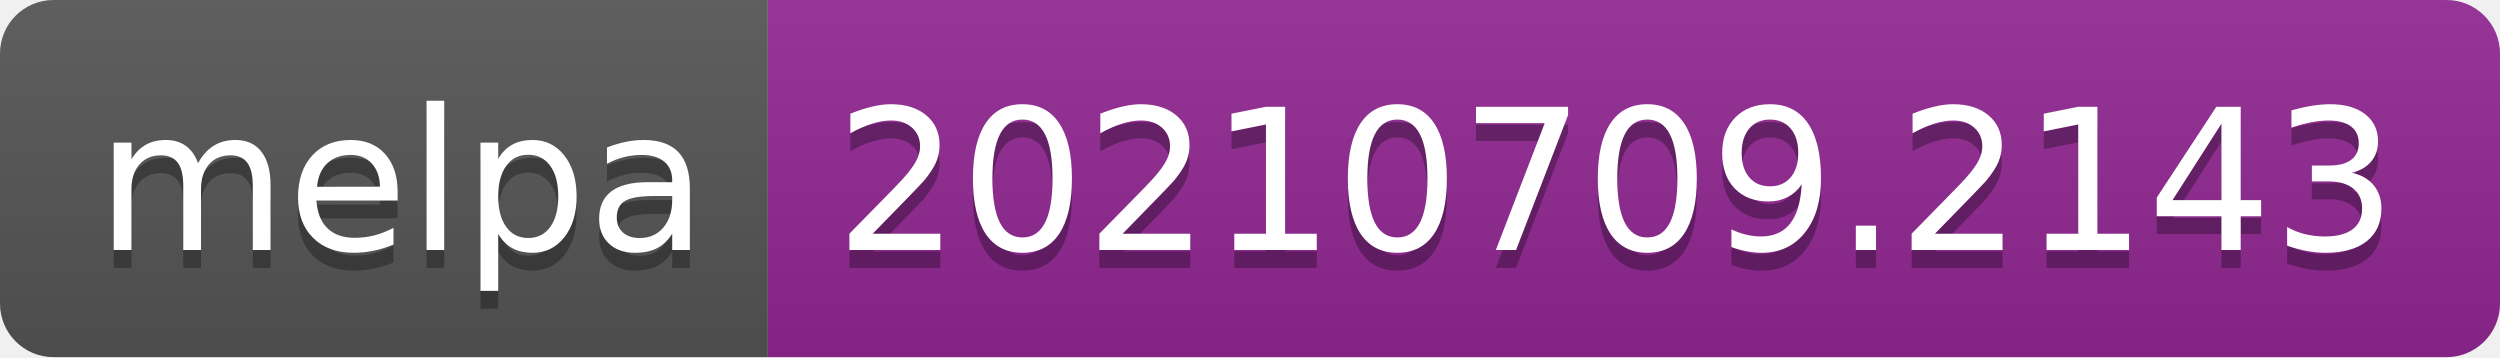
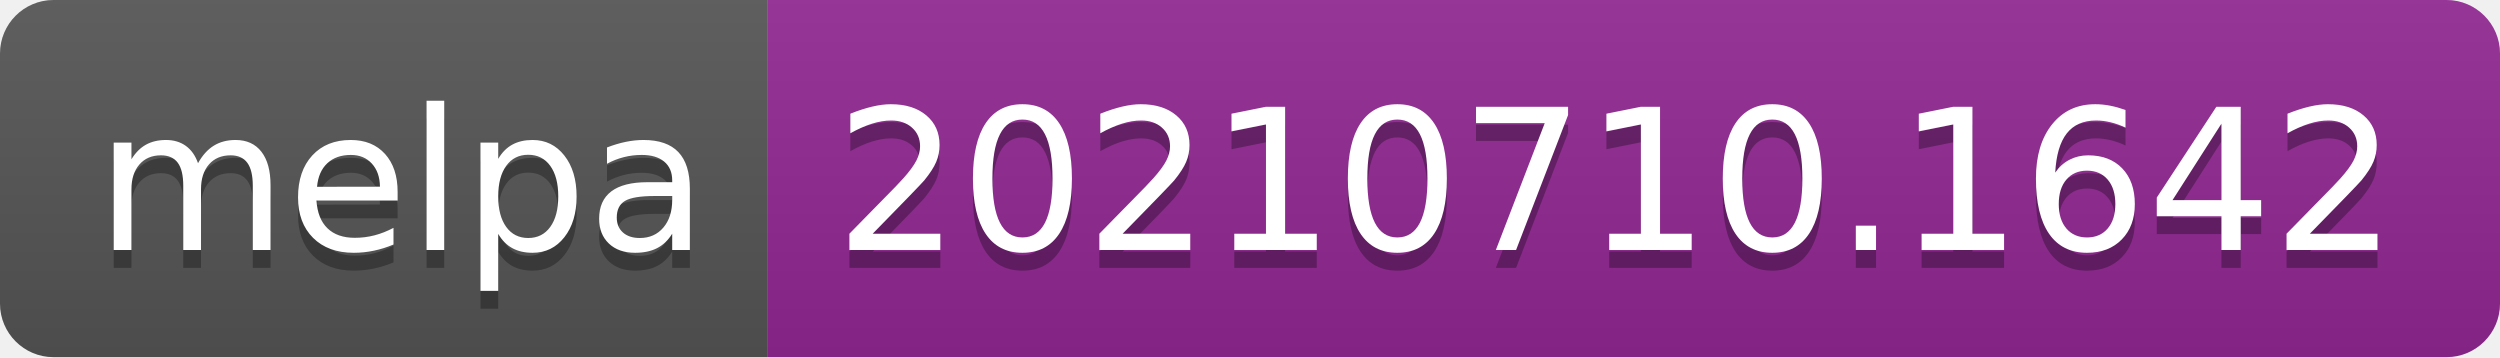
- <svg xmlns="http://www.w3.org/2000/svg" width="140" height="20" role="img" aria-label="melpa: 20210709.2143">
+ <svg xmlns="http://www.w3.org/2000/svg" width="140" height="20" role="img" aria-label="melpa: 20210710.1642">
  <linearGradient id="s" x2="0" y2="100%">
    <stop offset="0" stop-color="#bbb" stop-opacity=".1" />
    <stop offset="1" stop-opacity=".1" />
  </linearGradient>
  <clipPath id="r">
    <rect width="140" height="20" rx="3" fill="#fff" />
  </clipPath>
  <g clip-path="url(#r)">
    <rect width="43" height="20" fill="#555" />
    <rect x="43" width="97" height="20" fill="#922793" />
    <rect width="140" height="20" fill="url(#s)" />
  </g>
  <g fill="#fff" text-anchor="middle" font-family="Verdana,Geneva,DejaVu Sans,sans-serif" text-rendering="geometricPrecision" font-size="110">
    <text aria-hidden="true" x="225" y="150" fill="#010101" fill-opacity=".3" transform="scale(.1)" textLength="330">melpa</text>
    <text x="225" y="140" transform="scale(.1)" fill="#fff" textLength="330">melpa</text>
-     <text aria-hidden="true" x="905" y="150" fill="#010101" fill-opacity=".3" transform="scale(.1)" textLength="870">20210709.2143</text>
-     <text x="905" y="140" transform="scale(.1)" fill="#fff" textLength="870">20210709.2143</text>
+     <text aria-hidden="true" x="905" y="150" fill="#010101" fill-opacity=".3" transform="scale(.1)" textLength="870">20210710.1642</text>
+     <text x="905" y="140" transform="scale(.1)" fill="#fff" textLength="870">20210710.1642</text>
  </g>
</svg>
